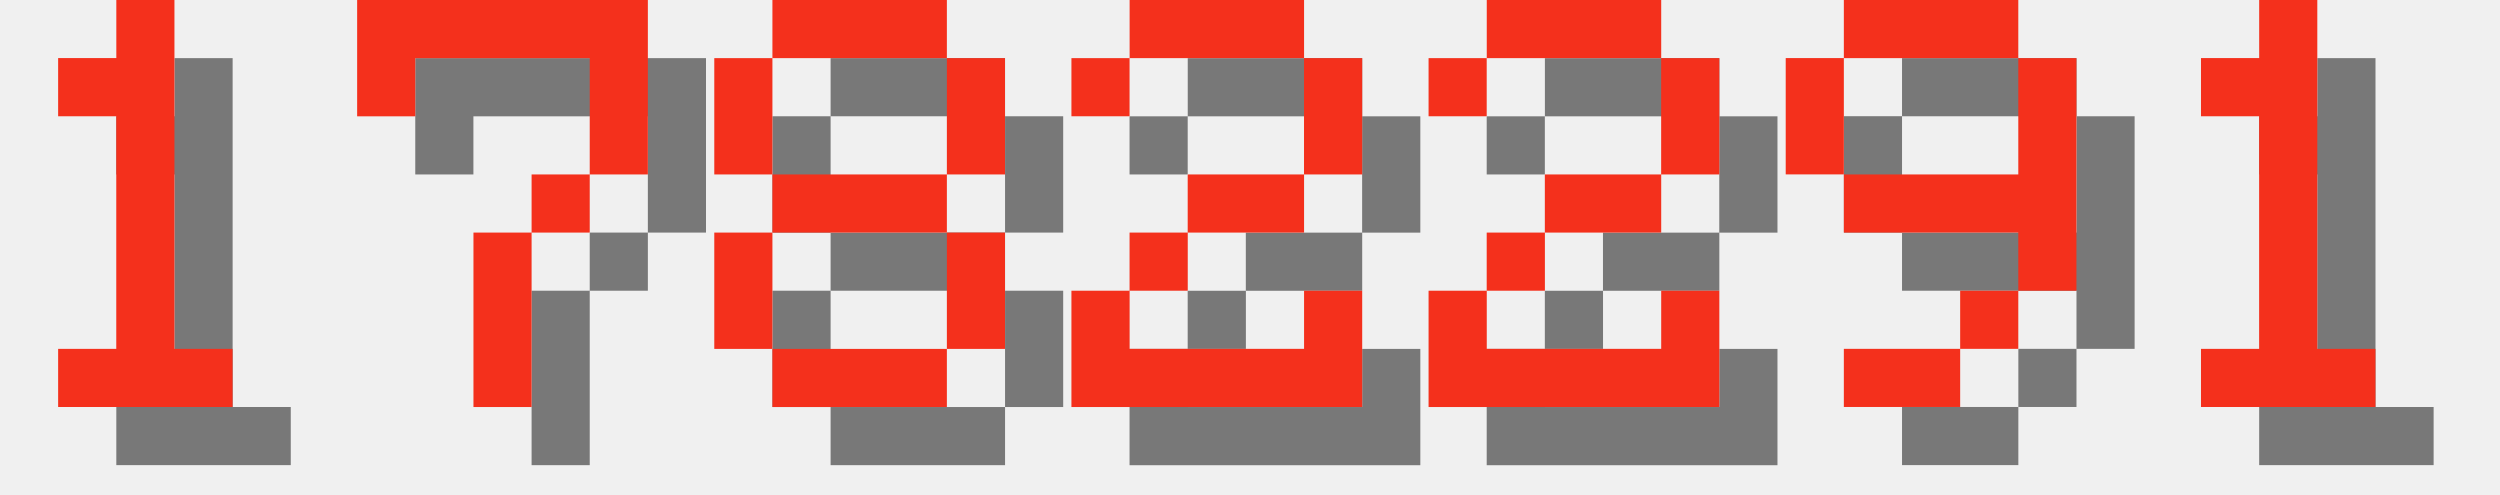
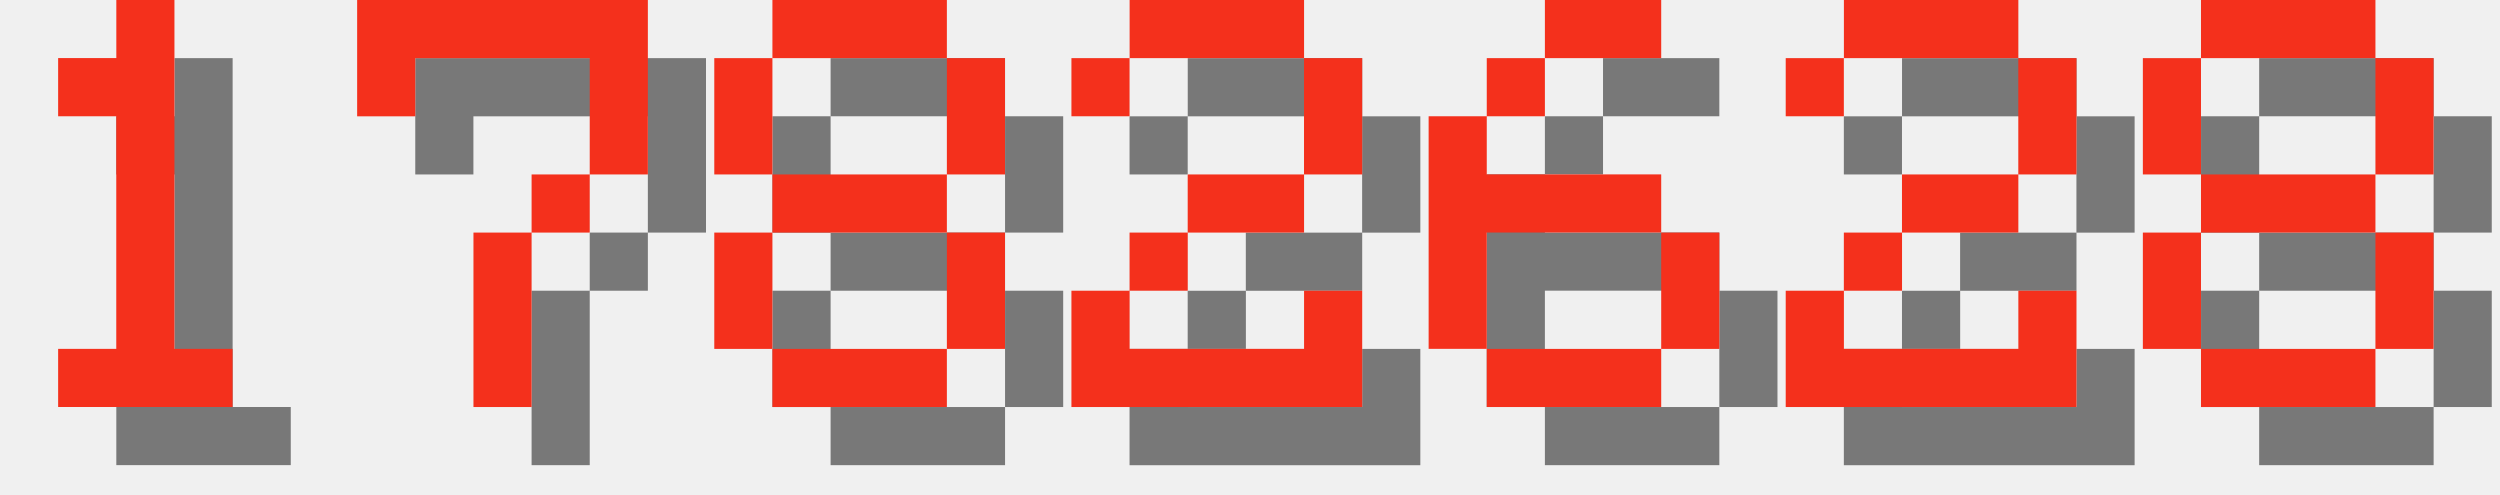
<svg xmlns="http://www.w3.org/2000/svg" version="1.1" width="182.0" height="36">
  <style>
        .text-foreground {
            fill: #F4301C;
        }
        .text-shadow {
            fill: #000000;
            fill-opacity: 0.5;
        }
    </style>
  <g class="digit" id="digit_1" transform="translate(0.0, 0), scale(4)">
    <path id="digit_1_shadow" class="text-shadow" d="m2.117 2.117v1.058h1.058v4.233h-1.058v1.058h3.175v-1.058h-1.058v-6.35h-1.058v1.058h-1.058z" fill-opacity=".5" style="paint-order:stroke fill markers" />
    <path id="digit_1_fg" class="text-foreground" d="m1.058 1.058v1.058h1.058v4.233h-1.058v1.058h3.175v-1.058h-1.058v-6.35h-1.058v1.058h-1.058z" fill="#fff" style="paint-order:stroke fill markers" />
  </g>
  <g class="digit" id="digit_7" transform="translate(26.0, 0), scale(4)">
    <path id="digit_7_shadow" class="text-shadow" d="m1.058 1.058 2e-6 2.117h1.058v-1.058h3.175v1.058l2e-7 1.058h-1.058v1.058h-1.058l4e-7 3.175 1.058 1e-7v-3.175h1.058v-1.058h1.058l5e-7 -1.058v-2.117z" fill-opacity=".5" style="paint-order:stroke fill markers" />
    <path id="digit_7_fg" class="text-foreground" d="m0 0 2e-6 2.117h1.058v-1.058h3.175v1.058l2e-7 1.058h-1.058v1.058h-1.058l4e-7 3.175 1.058 1e-7v-3.175h1.058v-1.058h1.058l5e-7 -1.058v-2.117z" fill="#fff" style="paint-order:stroke fill markers" />
  </g>
  <g class="digit" id="digit_8" transform="translate(52.0, 0), scale(4)">
    <path id="digit_8_shadow" class="text-shadow" d="m2.117 1.058v1.058h3.175v-1.058h-3.175zm3.175 1.058v2.117h1.058v-2.117h-1.058zm0 2.117h-3.175v1.058h3.175v-1.058zm0 1.058v2.117h1.058v-2.117h-1.058zm0 2.117h-3.175v1.058h3.175v-1.058zm-3.175 0v-2.117h-1.058v2.117h1.058zm0-3.175v-2.117h-1.058v2.117h1.058z" fill-opacity=".5" style="paint-order:stroke fill markers" />
    <path id="digit_8_fg" class="text-foreground" d="m1.058 0v1.058h3.175v-1.058h-3.175zm3.175 1.058v2.117h1.058v-2.117h-1.058zm0 2.117h-3.175v1.058h3.175v-1.058zm0 1.058v2.117h1.058v-2.117h-1.058zm0 2.117h-3.175v1.058h3.175v-1.058zm-3.175 0v-2.117h-1.058v2.117h1.058zm0-3.175v-2.117h-1.058v2.117h1.058z" fill="#fff" style="paint-order:stroke fill markers" />
  </g>
  <g class="digit" id="digit_2" transform="translate(78.0, 0), scale(4)">
    <path id="digit_2_shadow" class="text-shadow" d="m1.058 2.117v1.058h1.058v-1.058h3.175v2.117h-2.117v1.058h-1.058v1.058h-1.058v2.117h5.292v-2.117h-1.058v1.058h-3.175v-1.058h1.058v-1.058h2.117v-1.058h1.058v-2.117h-1.058v-1.058h-3.175v1.058h-1.058z" fill-opacity=".5" style="paint-order:stroke fill markers" />
    <path id="digit_2_fg" class="text-foreground" d="m0 1.058v1.058h1.058v-1.058h3.175v2.117h-2.117v1.058h-1.058v1.058h-1.058v2.117h5.292v-2.117h-1.058v1.058h-3.175v-1.058h1.058v-1.058h2.117v-1.058h1.058v-2.117h-1.058v-1.058h-3.175v1.058h-1.058z" fill="#fff" style="paint-order:stroke fill markers" />
  </g>
-   <g class="digit" id="digit_2" transform="translate(104.0, 0), scale(4)">
+   <g class="digit" id="digit_6" transform="translate(104.0, 0), scale(4)">
+     <path id="digit_6_shadow" class="text-shadow" d="m3.175 1.058v1.058h2.117v-1.058h-2.117zm0 1.058h-1.058v1.058h1.058v-1.058zm-1.058 1.058h-1.058v4.233h1.058v-2.117h3.175v-1.058h-3.175v-1.058zm3.175 2.117v2.117h1.058v-2.117h-1.058zm0 2.117h-3.175v1.058h3.175v-1.058z" fill-opacity=".5" style="paint-order:stroke fill markers" />
+     <path id="digit_6_fg" class="text-foreground" d="m2.117 0v1.058h2.117v-1.058h-2.117zm0 1.058h-1.058v1.058h1.058v-1.058zm-1.058 1.058h-1.058v4.233h1.058v-2.117h3.175v-1.058h-3.175v-1.058zm3.175 2.117v2.117h1.058v-2.117h-1.058zm0 2.117h-3.175v1.058h3.175v-1.058z" fill="#fff" style="paint-order:stroke fill markers" />
+   </g>
+   <g class="digit" id="digit_2" transform="translate(130.0, 0), scale(4)">
    <path id="digit_2_shadow" class="text-shadow" d="m1.058 2.117v1.058h1.058v-1.058h3.175v2.117h-2.117v1.058h-1.058v1.058h-1.058v2.117h5.292v-2.117h-1.058v1.058h-3.175v-1.058h1.058v-1.058h2.117v-1.058h1.058v-2.117h-1.058v-1.058h-3.175v1.058h-1.058z" fill-opacity=".5" style="paint-order:stroke fill markers" />
    <path id="digit_2_fg" class="text-foreground" d="m0 1.058v1.058h1.058v-1.058h3.175v2.117h-2.117v1.058h-1.058v1.058h-1.058v2.117h5.292v-2.117h-1.058v1.058h-3.175v-1.058h1.058v-1.058h2.117v-1.058h1.058v-2.117h-1.058v-1.058h-3.175v1.058h-1.058z" fill="#fff" style="paint-order:stroke fill markers" />
  </g>
-   <g class="digit" id="digit_9" transform="translate(130.0, 0), scale(4)">
-     <path id="digit_9_shadow" class="text-shadow" d="m2.117 1.058v1.058h3.175v-1.058h-3.175zm3.175 1.058v2.117h-3.175v1.058h3.175v1.058h1.058v-4.233h-1.058zm0 4.233h-1.058v1.058h1.058v-1.058zm-1.058 1.058h-2.117v1.058h2.117v-1.058zm-2.117-3.175v-2.117h-1.058v2.117h1.058z" fill-opacity=".5" style="paint-order:stroke fill markers" />
-     <path id="digit_9_fg" class="text-foreground" d="m1.058 0v1.058h3.175v-1.058h-3.175zm3.175 1.058v2.117h-3.175v1.058h3.175v1.058h1.058v-4.233h-1.058zm0 4.233h-1.058v1.058h1.058v-1.058zm-1.058 1.058h-2.117v1.058h2.117v-1.058zm-2.117-3.175v-2.117h-1.058v2.117h1.058z" fill="#fff" style="paint-order:stroke fill markers" />
-   </g>
-   <g class="digit" id="digit_1" transform="translate(156.0, 0), scale(4)">
-     <path id="digit_1_shadow" class="text-shadow" d="m2.117 2.117v1.058h1.058v4.233h-1.058v1.058h3.175v-1.058h-1.058v-6.35h-1.058v1.058h-1.058z" fill-opacity=".5" style="paint-order:stroke fill markers" />
-     <path id="digit_1_fg" class="text-foreground" d="m1.058 1.058v1.058h1.058v4.233h-1.058v1.058h3.175v-1.058h-1.058v-6.35h-1.058v1.058h-1.058z" fill="#fff" style="paint-order:stroke fill markers" />
+   <g class="digit" id="digit_8" transform="translate(156.0, 0), scale(4)">
+     <path id="digit_8_shadow" class="text-shadow" d="m2.117 1.058v1.058h3.175v-1.058h-3.175zm3.175 1.058v2.117h1.058v-2.117h-1.058zm0 2.117h-3.175v1.058h3.175v-1.058zm0 1.058v2.117h1.058v-2.117h-1.058zm0 2.117h-3.175v1.058h3.175v-1.058zm-3.175 0v-2.117h-1.058v2.117h1.058zm0-3.175v-2.117h-1.058v2.117h1.058z" fill-opacity=".5" style="paint-order:stroke fill markers" />
+     <path id="digit_8_fg" class="text-foreground" d="m1.058 0v1.058h3.175v-1.058h-3.175zm3.175 1.058v2.117h1.058v-2.117h-1.058zm0 2.117h-3.175v1.058h3.175v-1.058zm0 1.058v2.117h1.058v-2.117h-1.058zm0 2.117h-3.175v1.058h3.175v-1.058zm-3.175 0v-2.117h-1.058v2.117h1.058zm0-3.175v-2.117h-1.058v2.117h1.058z" fill="#fff" style="paint-order:stroke fill markers" />
  </g>
</svg>
